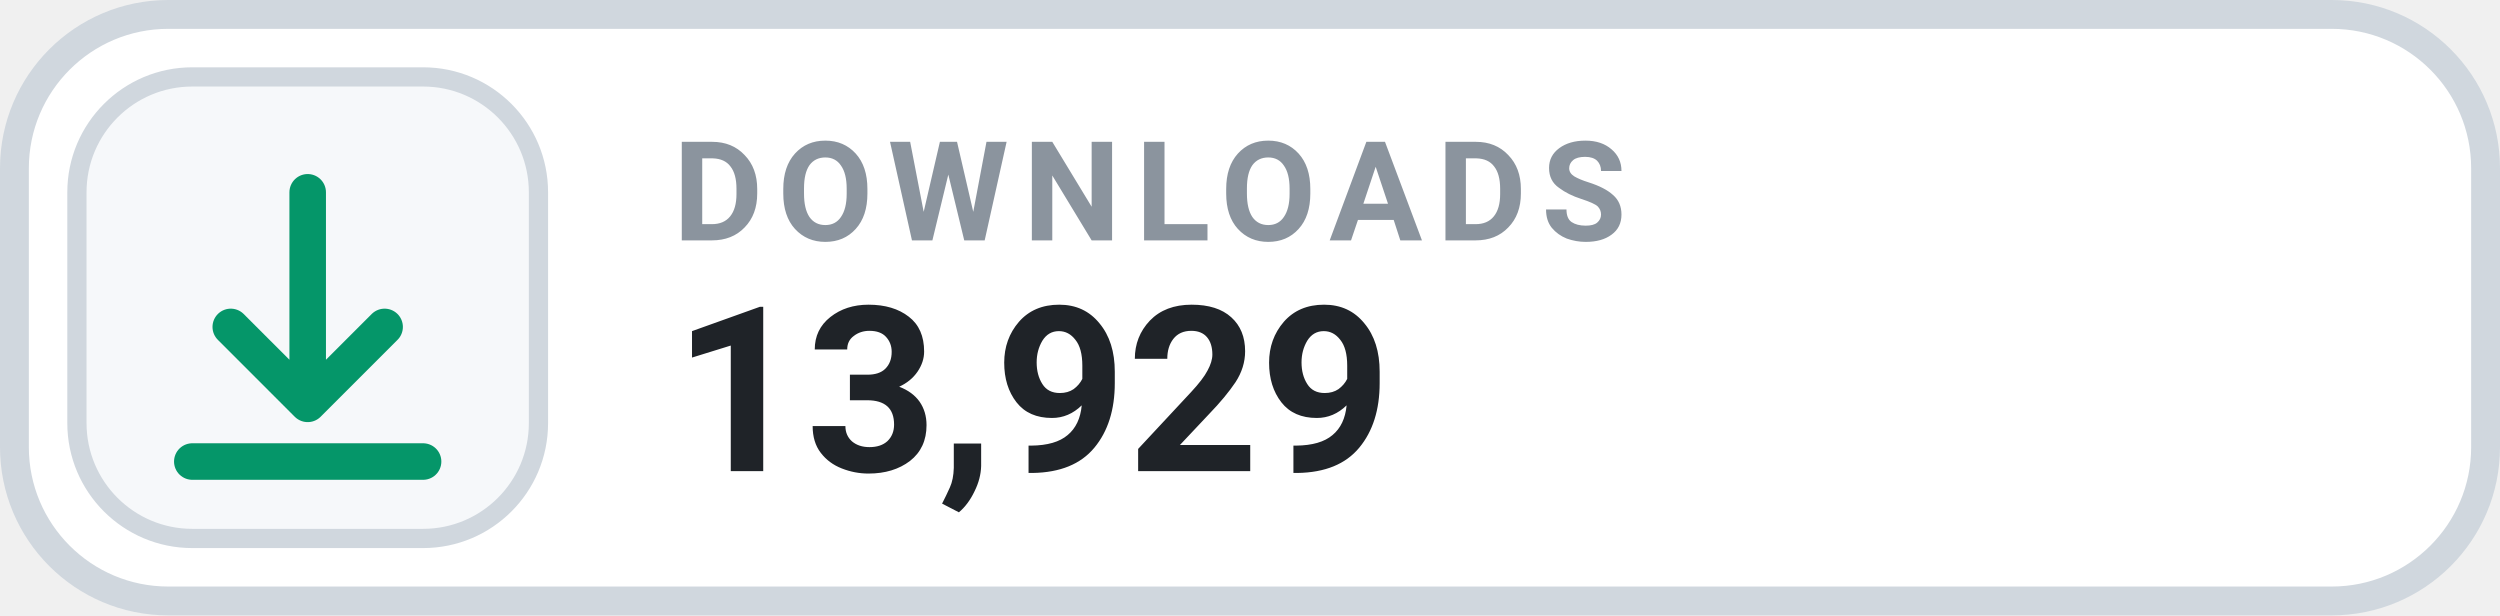
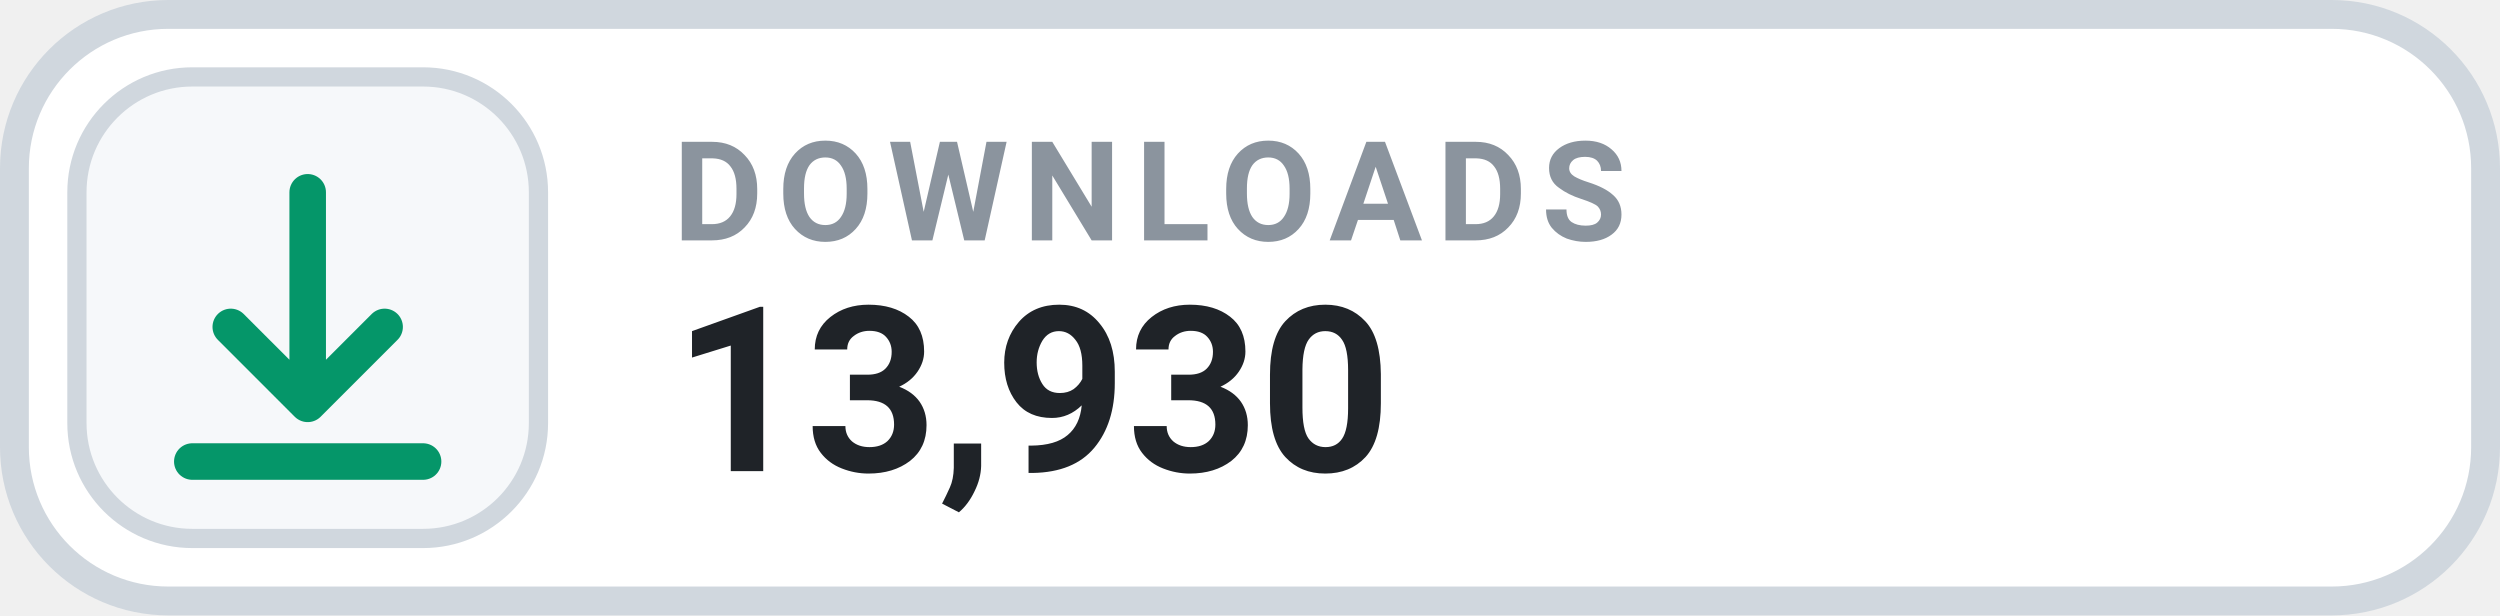
- <svg xmlns="http://www.w3.org/2000/svg" width="130" height="32" viewBox="0 0 130 32" role="img" aria-label="DOWNLOADS 13,929">
+ <svg xmlns="http://www.w3.org/2000/svg" width="130" height="32" viewBox="0 0 130 32" role="img" aria-label="DOWNLOADS 13,930">
  <rect x=".75" y=".75" width="128.5" height="30.5" rx="8" fill="#FFFFFF" stroke="#D0D7DE" stroke-width="1.5" />
  <rect x="4" y="4" width="24" height="24" rx="6" fill="#F6F8FA" stroke="#D0D7DE" stroke-width="1" />
  <g transform="translate(16 16)" style="color:#059669;">
    <path d="M0 -6 v11 m0 0 l4 -4 m-4 4 l-4 -4 M-6 8 h12" fill="none" stroke="currentColor" stroke-width="1.9" stroke-linecap="round" stroke-linejoin="round" />
  </g>
  <text x="35" y="12.5" fill="#8B949E" font-family="-apple-system,BlinkMacSystemFont,'Segoe UI',Roboto,Helvetica,Arial,sans-serif" font-size="7.2" font-weight="700" letter-spacing=".75">DOWNLOADS</text>
-   <text x="35" y="24.5" fill="#1F2328" font-family="-apple-system,BlinkMacSystemFont,'Segoe UI',Roboto,Helvetica,Arial,sans-serif" font-size="12" font-weight="700">13,929</text>
+   <text x="35" y="24.5" fill="#1F2328" font-family="-apple-system,BlinkMacSystemFont,'Segoe UI',Roboto,Helvetica,Arial,sans-serif" font-size="12" font-weight="700">13,930</text>
</svg>
